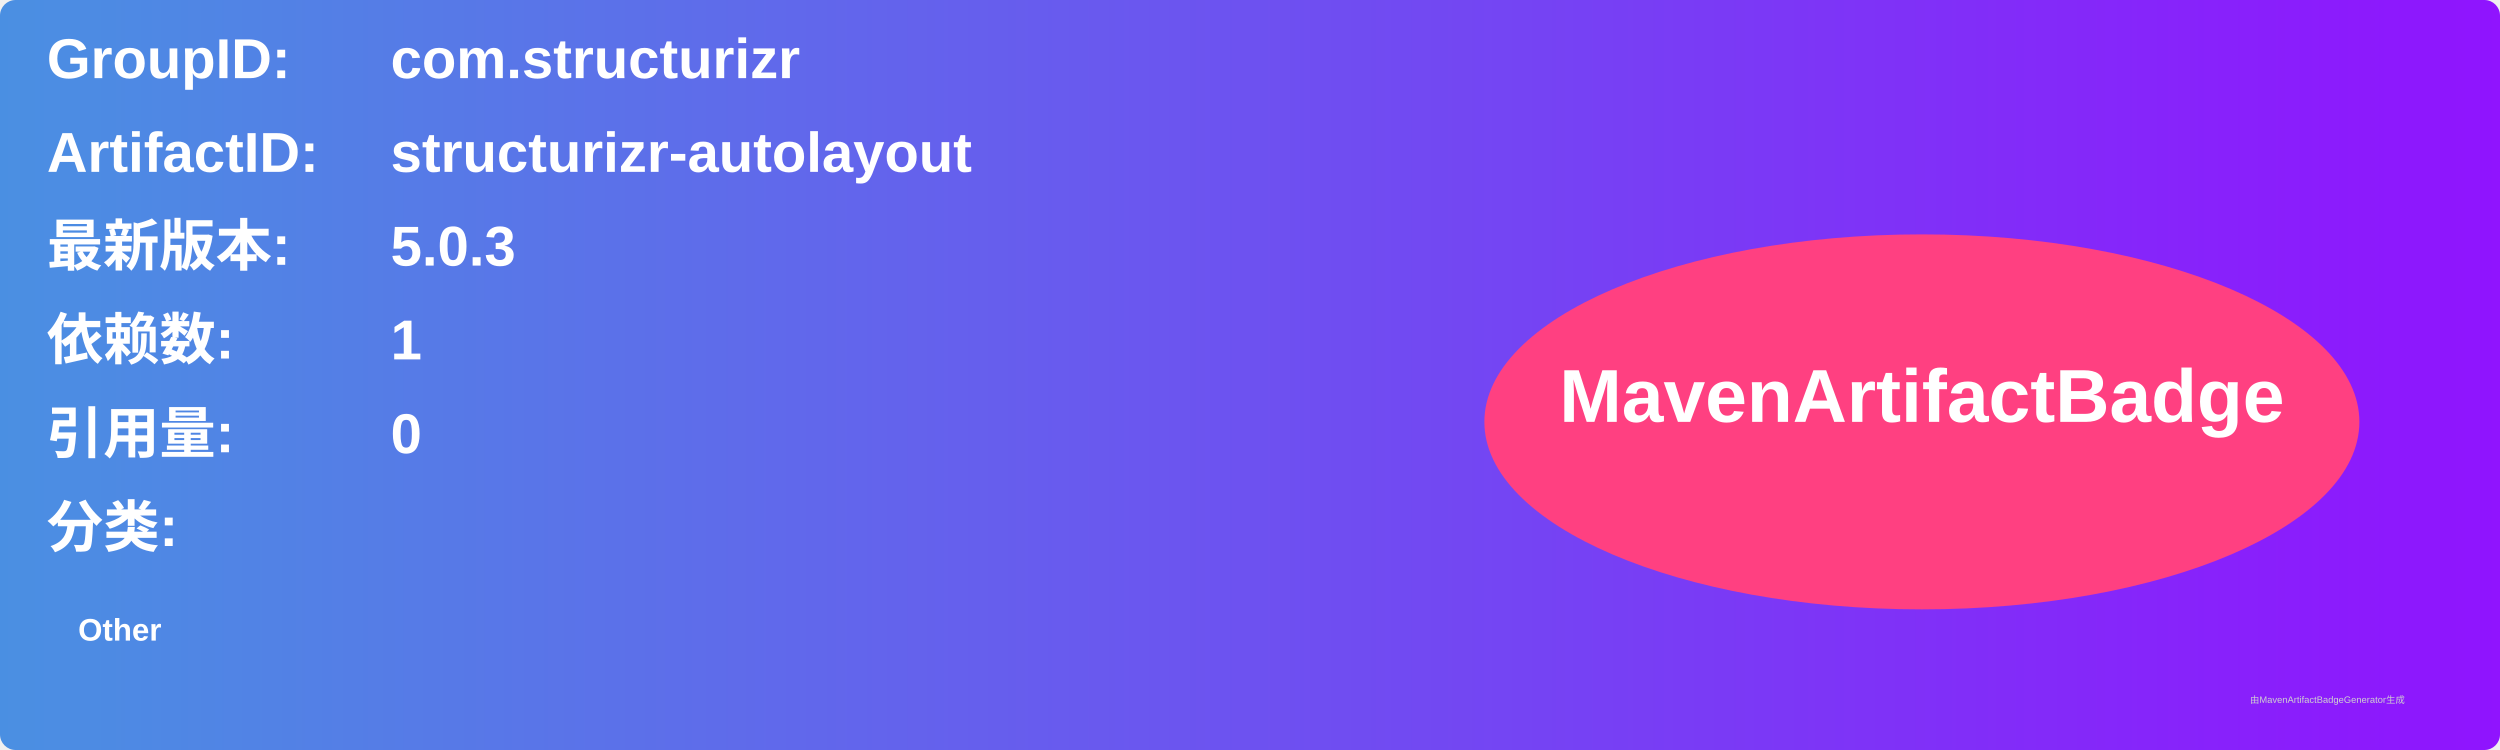
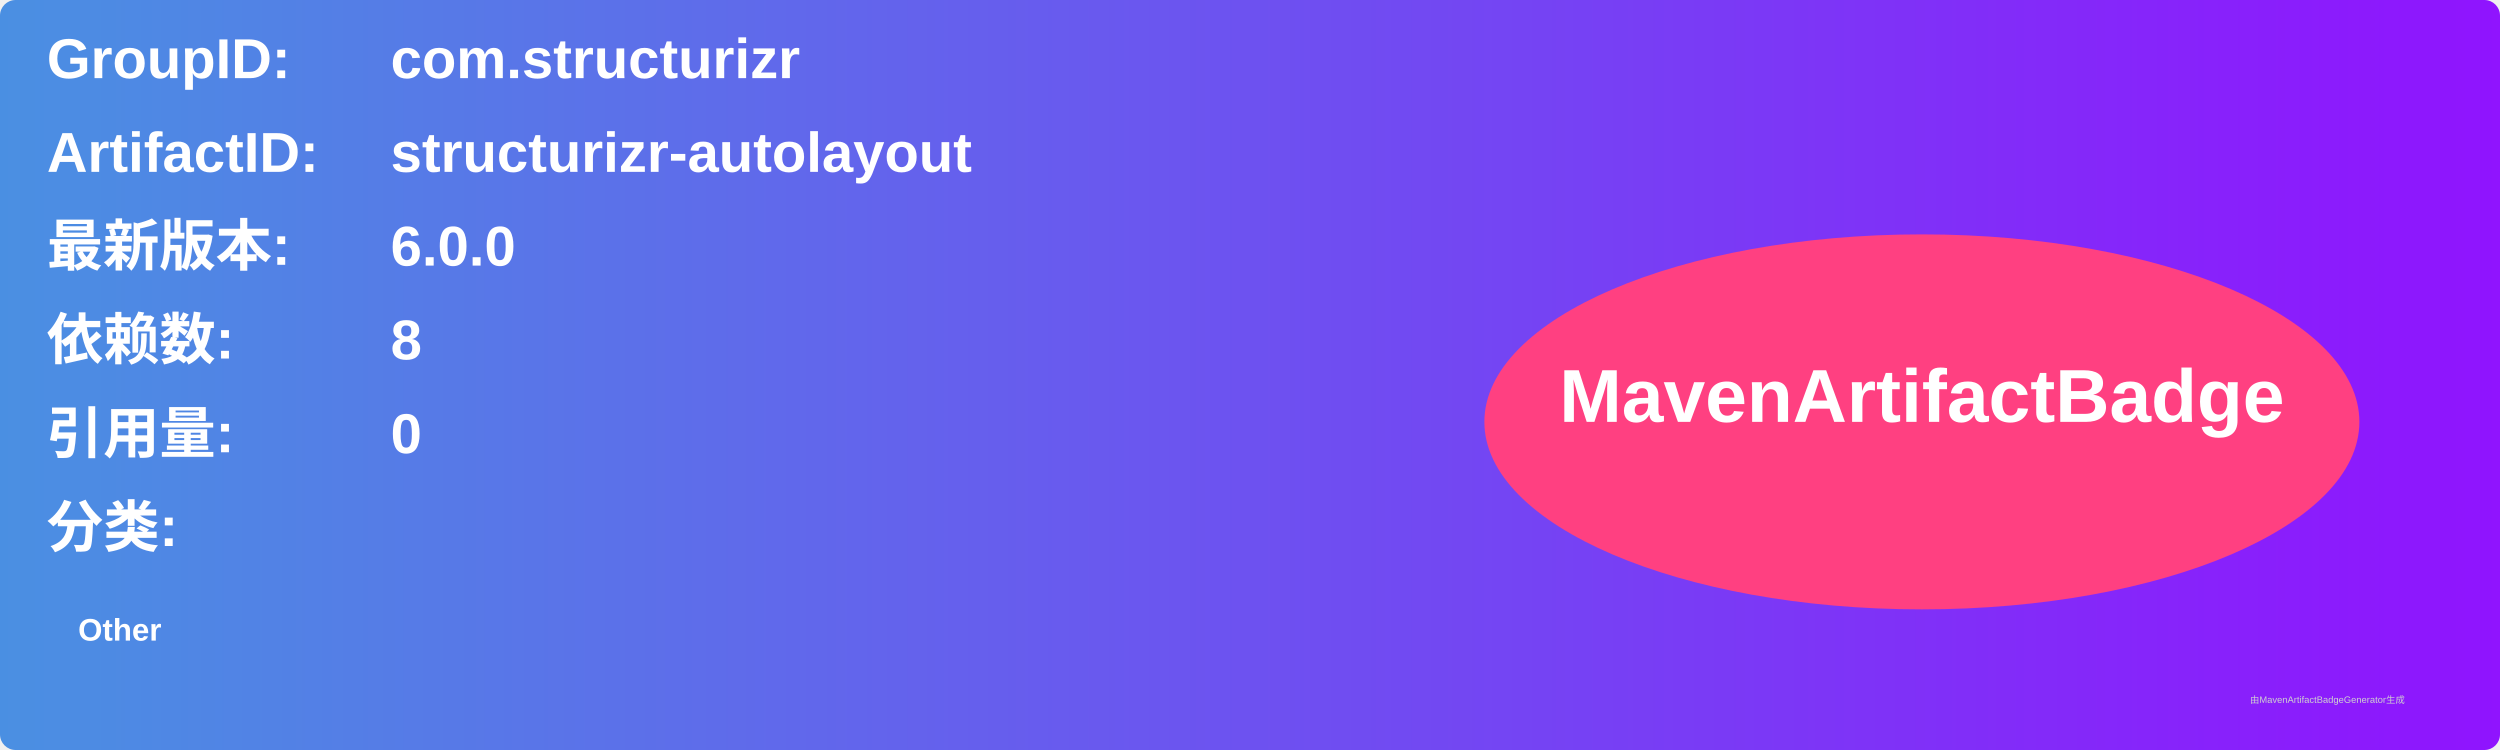
<svg xmlns="http://www.w3.org/2000/svg" width="800" height="240" viewBox="0 0 800 240">
  <linearGradient id="grad" x1="0%" y1="0%" x2="100%" y2="0%">
    <stop offset="0%" stop-color="#4a90e2" />
    <stop offset="100%" stop-color="#9013fe" />
  </linearGradient>
  <rect width="100%" height="100%" rx="5" ry="5" fill="url(#grad)" />
  <g transform="translate(15, 15)">
    <text x="0" y="10" font-family="Arial" font-size="18" fill="white" font-weight="bold" width="260">GroupID:</text>
    <text x="110" y="10" font-family="Arial" font-size="18" fill="white" font-weight="bold" width="460">com.structurizr</text>
    <text x="0" y="40" font-family="Arial" font-size="18" fill="white" font-weight="bold" width="260">ArtifactID:</text>
    <text x="110" y="40" font-family="Arial" font-size="18" fill="white" font-weight="bold" width="460">structurizr-autolayout</text>
    <text x="0" y="70" font-family="Arial" font-size="18" fill="white" font-weight="bold">最新版本:</text>
    <text x="110" y="70" font-family="Arial" font-size="18" fill="white" font-weight="bold">
-       <tspan font-weight="bold">5.0.3</tspan>
+       <tspan font-weight="bold">6.0.0</tspan>
    </text>
    <text x="0" y="100" font-family="Arial" font-size="18" fill="white" font-weight="bold">依赖数: </text>
    <text x="110" y="100" font-family="Arial" font-size="18" fill="white">
-       <tspan font-weight="bold">1</tspan>
+       <tspan font-weight="bold">8</tspan>
    </text>
    <text x="0" y="130" font-family="Arial" font-size="18" fill="white" font-weight="bold">引用量: </text>
    <text x="110" y="130" font-family="Arial" font-size="18" fill="white">
      <tspan font-weight="bold">0</tspan>
    </text>
    <text x="0" y="160" font-family="Arial" font-size="18" fill="white" font-weight="bold">分类:</text>
    <text x="10" y="190" font-family="Arial" font-size="10" fill="white">
      <tspan font-weight="bold">Other</tspan>
    </text>
    <ellipse cx="600" cy="120" rx="140" ry="60" fill="#ff4081" />
    <text x="600" y="120" text-anchor="middle" font-family="Arial" font-size="24" fill="white" font-weight="bold">MavenArtifactBadge</text>
  </g>
  <text x="720" y="225" font-family="Arial" font-size="3" fill="#d0d0d0">由MavenArtifactBadgeGenerator生成</text>
</svg>
